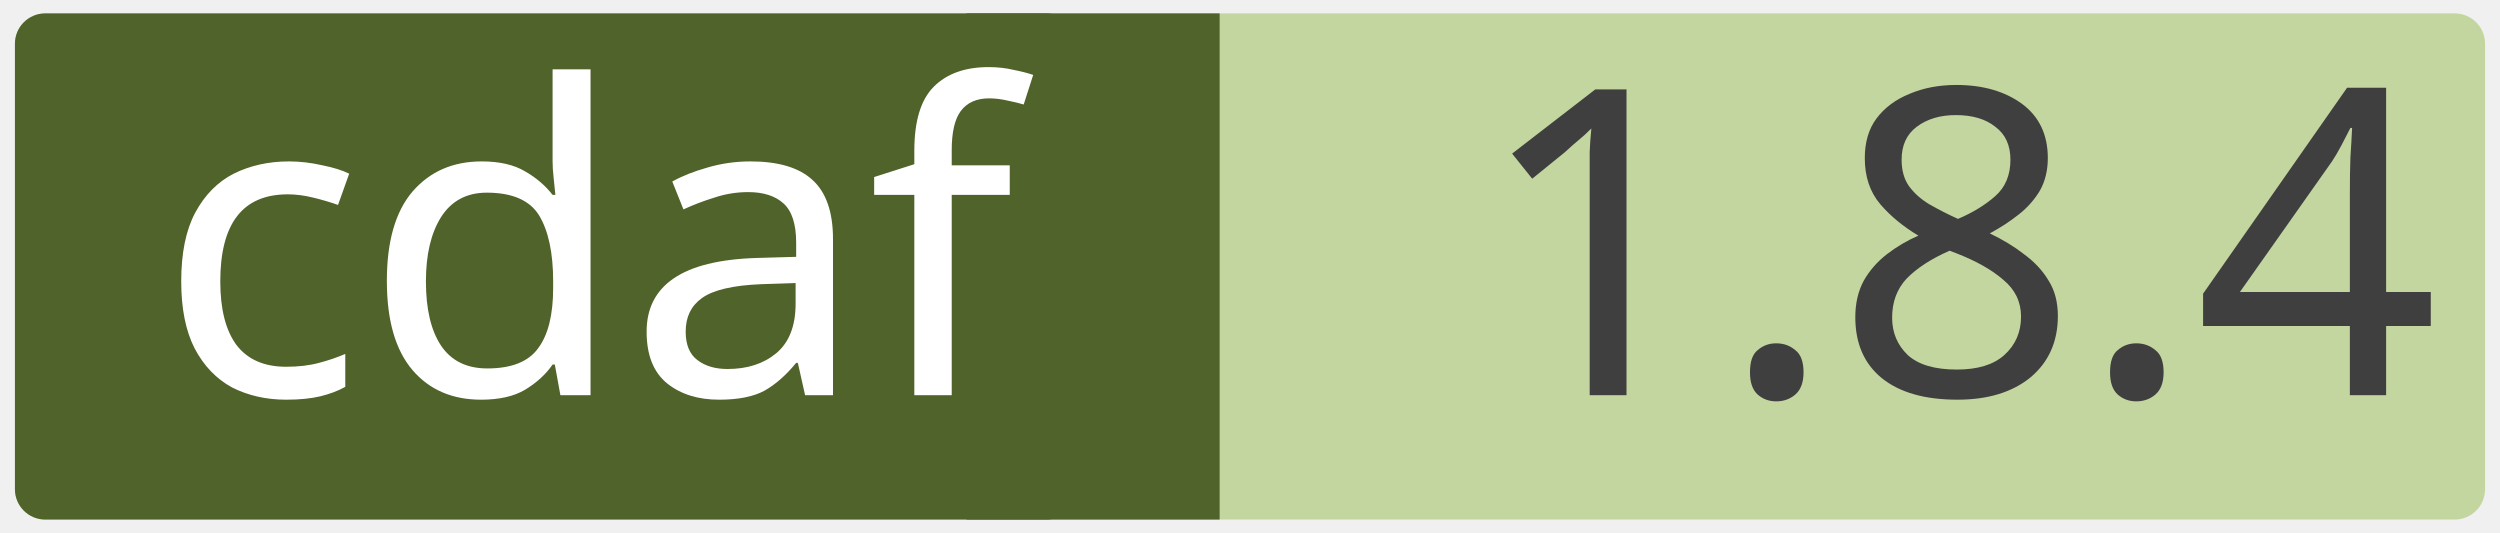
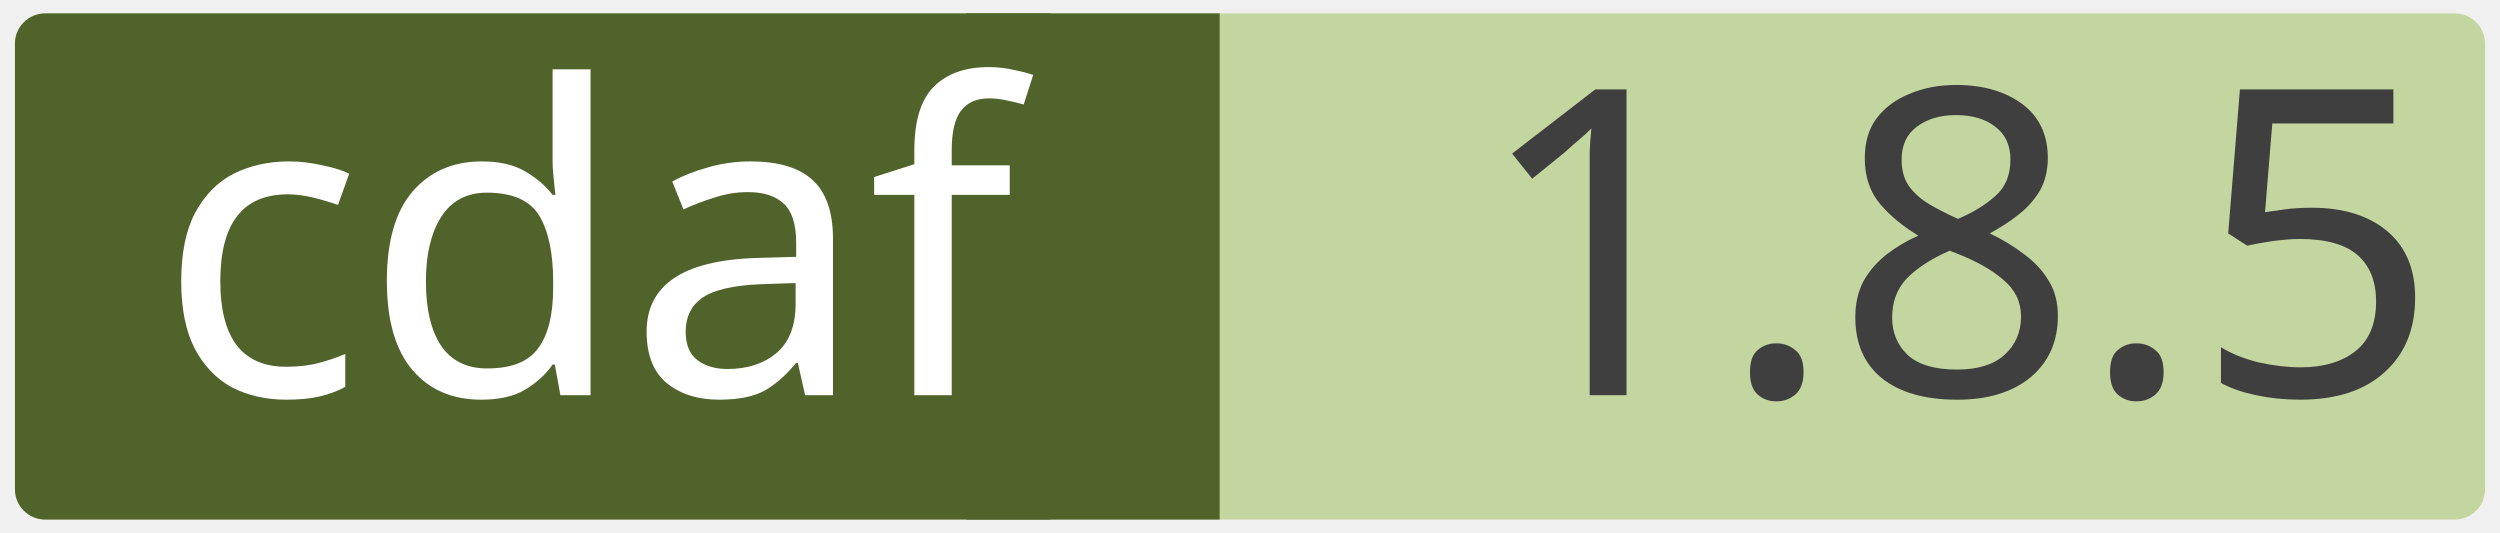
<svg xmlns="http://www.w3.org/2000/svg" width="0.971in" height="0.207in" viewBox="0 0 69.915 14.923" xml:space="preserve" color-interpolation-filters="sRGB" class="st5">
  <style type="text/css">
	
		.st1 {fill:#c4d6a0;stroke:none;stroke-linecap:round;stroke-linejoin:round;stroke-width:0.75}
		.st2 {fill:#3f3f3f;font-family:Calibri;font-size:1em}
		.st3 {fill:#50632a;stroke:none;stroke-linecap:round;stroke-linejoin:round;stroke-width:0.75}
		.st4 {fill:#ffffff;font-family:Calibri;font-size:1em}
		.st5 {fill:none;fill-rule:evenodd;font-size:12px;overflow:visible;stroke-linecap:square;stroke-miterlimit:3}
	
	</style>
  <g>
    <g id="shape2-1" transform="translate(0.375,-0.375)">
      <rect x="0" y="0.75" width="69.165" height="14.173" rx="0.85" ry="0.85" class="st1" />
-       <text x="40.86" y="11.44" class="st2">1.8.4</text>
+       <text x="40.86" y="11.44" class="st2">1.8.5</text>
    </g>
    <g id="shape4-4" transform="translate(27.0207,-0.375)">
      <rect x="0" y="0.75" width="7.087" height="14.173" class="st3" />
    </g>
    <g id="shape3-6" transform="translate(0.375,-0.375)">
      <rect x="0" y="0.75" width="29.735" height="14.173" rx="0.85" ry="0.85" class="st3" />
      <text x="4" y="11.44" class="st4">cdaf</text>
    </g>
  </g>
</svg>
